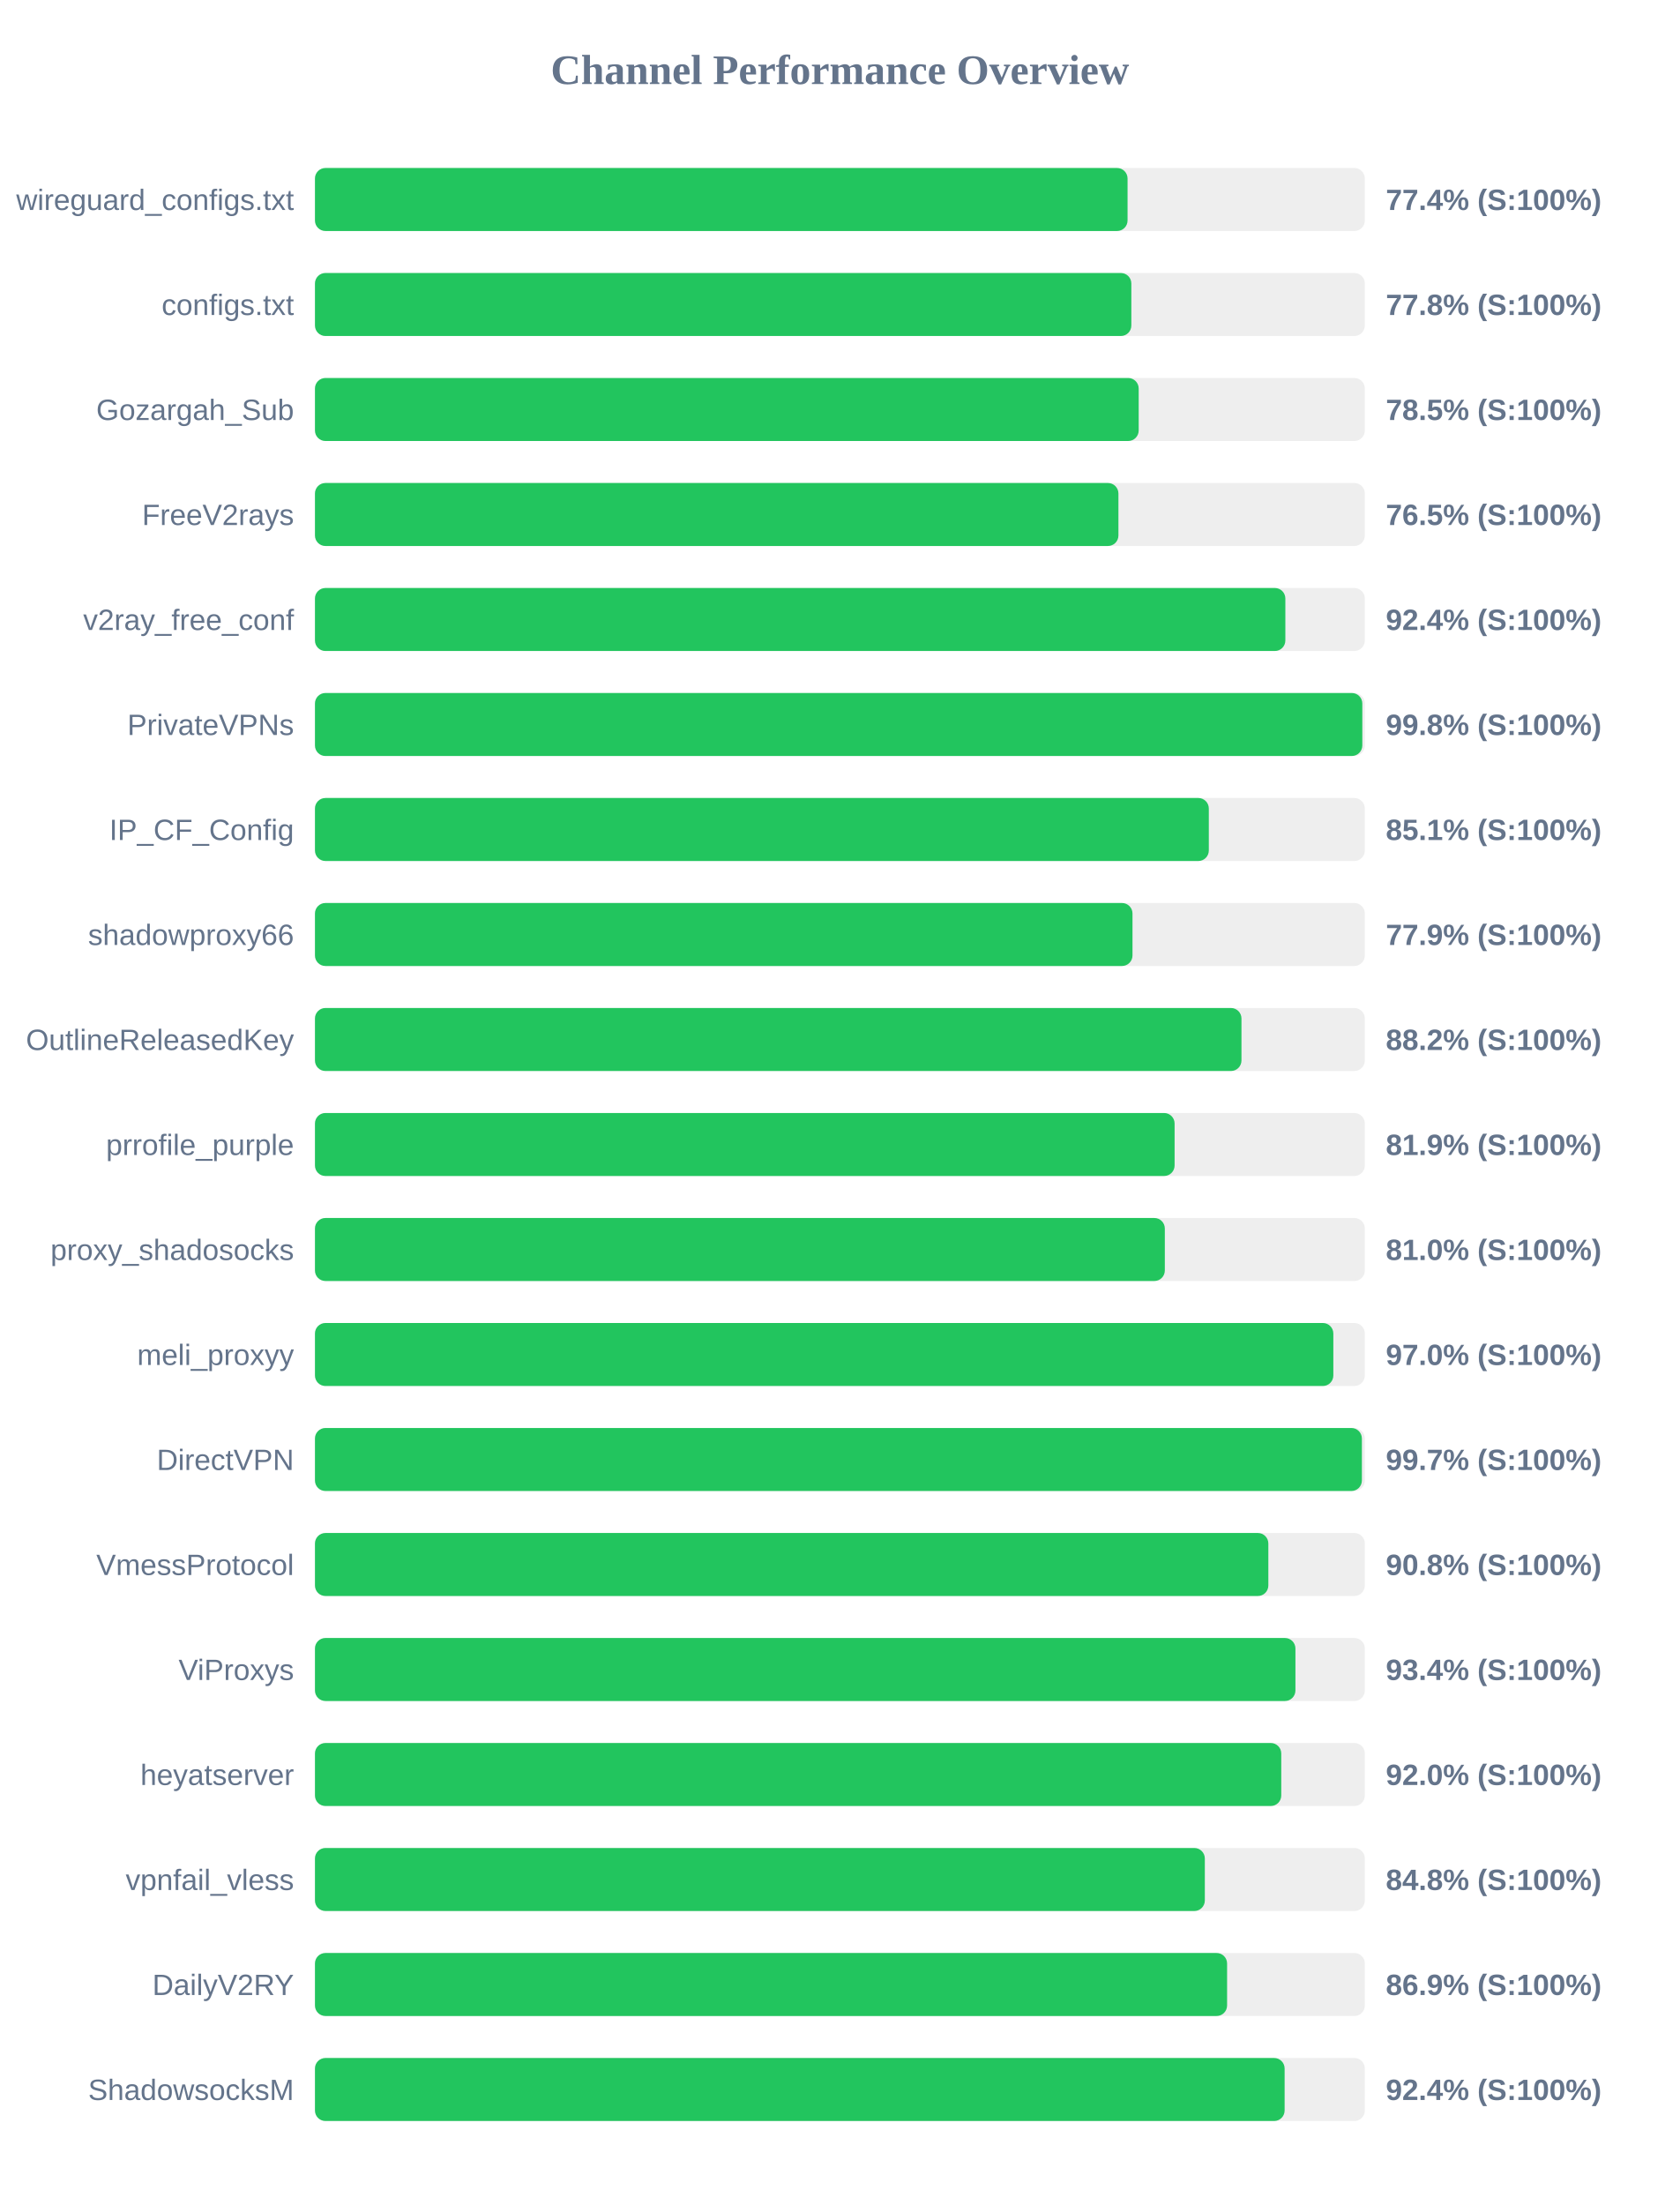
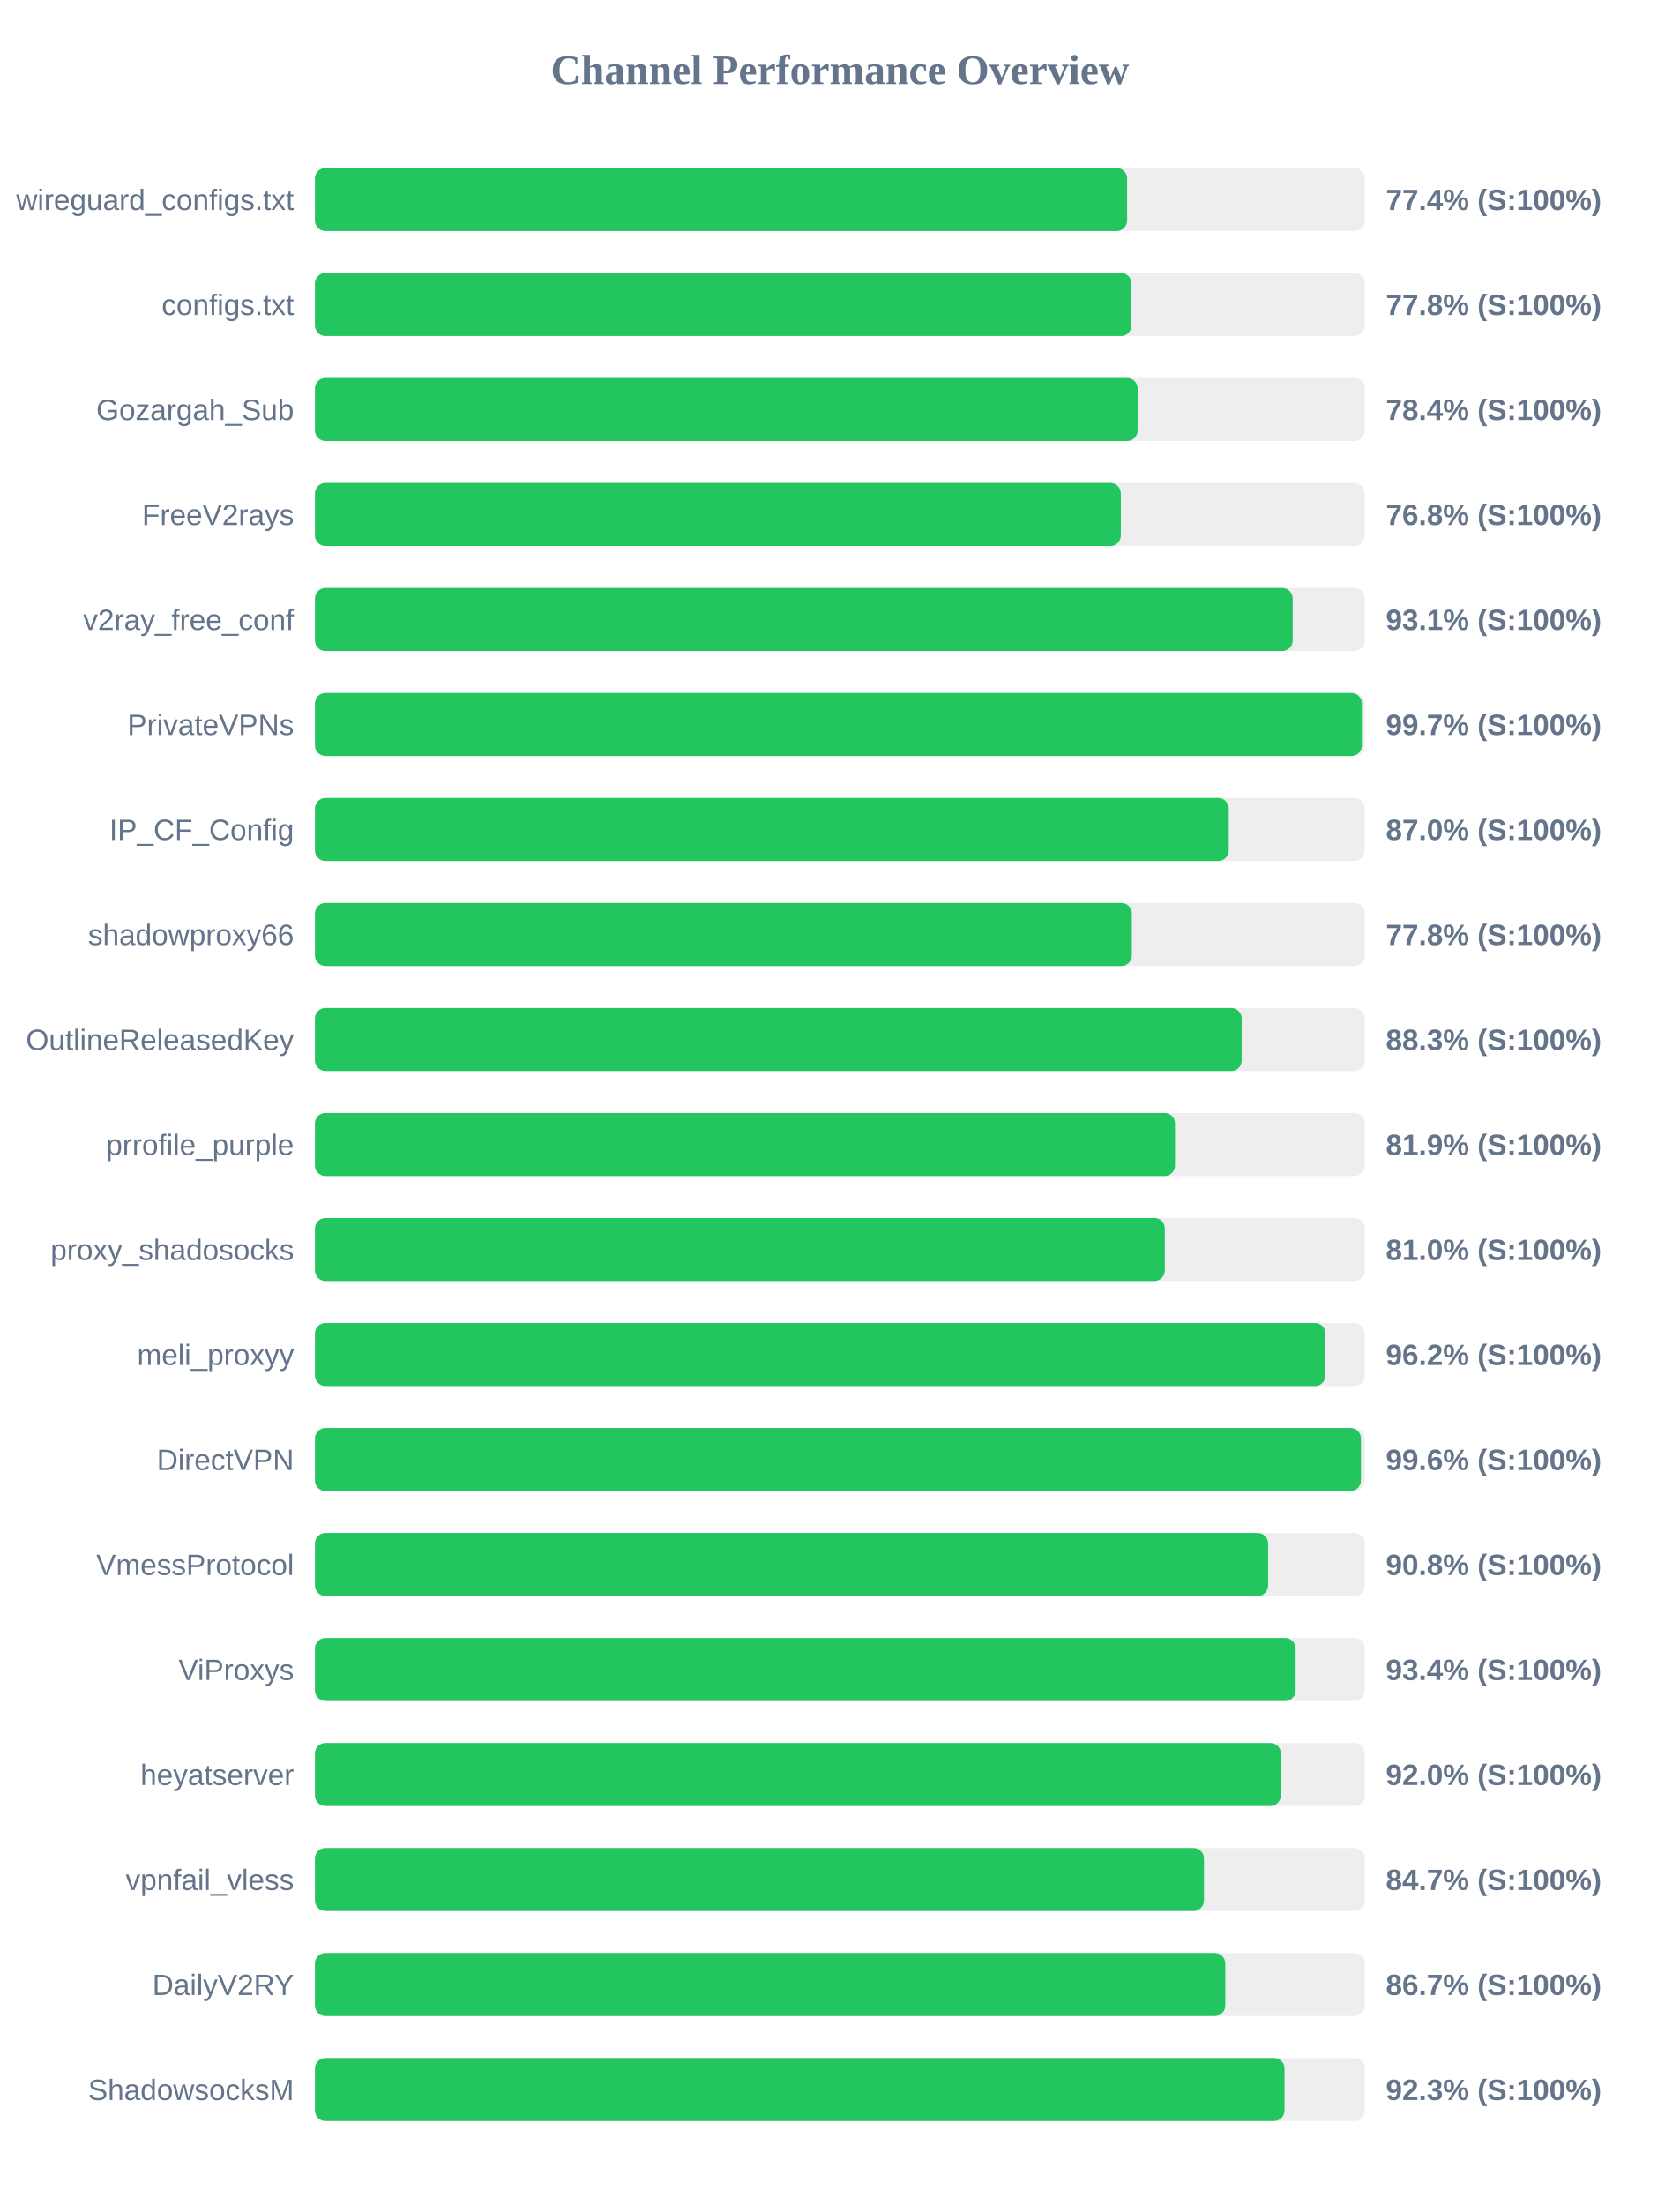
<svg xmlns="http://www.w3.org/2000/svg" width="800" height="1050" version="1.1">
  <style>
        .row { font: 14px Arial; fill: #64748b; }
        .score { font: bold 14px Arial; fill: #64748b; }
    </style>
  <text x="400" y="40" text-anchor="middle" font-size="20px" font-weight="bold" fill="#64748b">Channel Performance Overview</text>
  <rect x="150" y="80" width="500" height="30" fill="#eee" rx="5" />
-   <rect x="150" y="80" width="387.0" height="30" fill="#22c55e" rx="5" />
+   <rect x="150" y="80" width="386.8" height="30" fill="#22c55e" rx="5" />
  <text x="140" y="100" text-anchor="end" class="row">wireguard_configs.txt</text>
  <text x="660" y="100" text-anchor="start" class="score">77.4% (S:100%)</text>
  <rect x="150" y="130" width="500" height="30" fill="#eee" rx="5" />
-   <rect x="150" y="130" width="388.8" height="30" fill="#22c55e" rx="5" />
+   <rect x="150" y="130" width="388.85" height="30" fill="#22c55e" rx="5" />
  <text x="140" y="150" text-anchor="end" class="row">configs.txt</text>
  <text x="660" y="150" text-anchor="start" class="score">77.8% (S:100%)</text>
  <rect x="150" y="180" width="500" height="30" fill="#eee" rx="5" />
-   <rect x="150" y="180" width="392.3" height="30" fill="#22c55e" rx="5" />
+   <rect x="150" y="180" width="391.8" height="30" fill="#22c55e" rx="5" />
  <text x="140" y="200" text-anchor="end" class="row">Gozargah_Sub</text>
-   <text x="660" y="200" text-anchor="start" class="score">78.5% (S:100%)</text>
+   <text x="660" y="200" text-anchor="start" class="score">78.4% (S:100%)</text>
  <rect x="150" y="230" width="500" height="30" fill="#eee" rx="5" />
-   <rect x="150" y="230" width="382.65" height="30" fill="#22c55e" rx="5" />
+   <rect x="150" y="230" width="383.8" height="30" fill="#22c55e" rx="5" />
  <text x="140" y="250" text-anchor="end" class="row">FreeV2rays</text>
-   <text x="660" y="250" text-anchor="start" class="score">76.5% (S:100%)</text>
+   <text x="660" y="250" text-anchor="start" class="score">76.8% (S:100%)</text>
  <rect x="150" y="280" width="500" height="30" fill="#eee" rx="5" />
-   <rect x="150" y="280" width="462.15" height="30" fill="#22c55e" rx="5" />
+   <rect x="150" y="280" width="465.65" height="30" fill="#22c55e" rx="5" />
  <text x="140" y="300" text-anchor="end" class="row">v2ray_free_conf</text>
-   <text x="660" y="300" text-anchor="start" class="score">92.4% (S:100%)</text>
+   <text x="660" y="300" text-anchor="start" class="score">93.1% (S:100%)</text>
  <rect x="150" y="330" width="500" height="30" fill="#eee" rx="5" />
-   <rect x="150" y="330" width="498.8" height="30" fill="#22c55e" rx="5" />
+   <rect x="150" y="330" width="498.6" height="30" fill="#22c55e" rx="5" />
  <text x="140" y="350" text-anchor="end" class="row">PrivateVPNs</text>
-   <text x="660" y="350" text-anchor="start" class="score">99.8% (S:100%)</text>
+   <text x="660" y="350" text-anchor="start" class="score">99.7% (S:100%)</text>
  <rect x="150" y="380" width="500" height="30" fill="#eee" rx="5" />
-   <rect x="150" y="380" width="425.7" height="30" fill="#22c55e" rx="5" />
+   <rect x="150" y="380" width="435.2" height="30" fill="#22c55e" rx="5" />
  <text x="140" y="400" text-anchor="end" class="row">IP_CF_Config</text>
-   <text x="660" y="400" text-anchor="start" class="score">85.1% (S:100%)</text>
+   <text x="660" y="400" text-anchor="start" class="score">87.0% (S:100%)</text>
  <rect x="150" y="430" width="500" height="30" fill="#eee" rx="5" />
-   <rect x="150" y="430" width="389.35" height="30" fill="#22c55e" rx="5" />
+   <rect x="150" y="430" width="389.05" height="30" fill="#22c55e" rx="5" />
  <text x="140" y="450" text-anchor="end" class="row">shadowproxy66</text>
-   <text x="660" y="450" text-anchor="start" class="score">77.9% (S:100%)</text>
+   <text x="660" y="450" text-anchor="start" class="score">77.8% (S:100%)</text>
  <rect x="150" y="480" width="500" height="30" fill="#eee" rx="5" />
-   <rect x="150" y="480" width="441.25" height="30" fill="#22c55e" rx="5" />
+   <rect x="150" y="480" width="441.35" height="30" fill="#22c55e" rx="5" />
  <text x="140" y="500" text-anchor="end" class="row">OutlineReleasedKey</text>
-   <text x="660" y="500" text-anchor="start" class="score">88.2% (S:100%)</text>
+   <text x="660" y="500" text-anchor="start" class="score">88.3% (S:100%)</text>
  <rect x="150" y="530" width="500" height="30" fill="#eee" rx="5" />
-   <rect x="150" y="530" width="409.4" height="30" fill="#22c55e" rx="5" />
+   <rect x="150" y="530" width="409.6" height="30" fill="#22c55e" rx="5" />
  <text x="140" y="550" text-anchor="end" class="row">prrofile_purple</text>
  <text x="660" y="550" text-anchor="start" class="score">81.9% (S:100%)</text>
  <rect x="150" y="580" width="500" height="30" fill="#eee" rx="5" />
  <rect x="150" y="580" width="404.75" height="30" fill="#22c55e" rx="5" />
  <text x="140" y="600" text-anchor="end" class="row">proxy_shadosocks</text>
  <text x="660" y="600" text-anchor="start" class="score">81.0% (S:100%)</text>
  <rect x="150" y="630" width="500" height="30" fill="#eee" rx="5" />
-   <rect x="150" y="630" width="485.0" height="30" fill="#22c55e" rx="5" />
+   <rect x="150" y="630" width="481.25" height="30" fill="#22c55e" rx="5" />
  <text x="140" y="650" text-anchor="end" class="row">meli_proxyy</text>
-   <text x="660" y="650" text-anchor="start" class="score">97.0% (S:100%)</text>
+   <text x="660" y="650" text-anchor="start" class="score">96.2% (S:100%)</text>
  <rect x="150" y="680" width="500" height="30" fill="#eee" rx="5" />
-   <rect x="150" y="680" width="498.6" height="30" fill="#22c55e" rx="5" />
+   <rect x="150" y="680" width="498.15" height="30" fill="#22c55e" rx="5" />
  <text x="140" y="700" text-anchor="end" class="row">DirectVPN</text>
-   <text x="660" y="700" text-anchor="start" class="score">99.7% (S:100%)</text>
+   <text x="660" y="700" text-anchor="start" class="score">99.6% (S:100%)</text>
  <rect x="150" y="730" width="500" height="30" fill="#eee" rx="5" />
-   <rect x="150" y="730" width="454.05" height="30" fill="#22c55e" rx="5" />
+   <rect x="150" y="730" width="453.95" height="30" fill="#22c55e" rx="5" />
  <text x="140" y="750" text-anchor="end" class="row">VmessProtocol</text>
  <text x="660" y="750" text-anchor="start" class="score">90.8% (S:100%)</text>
  <rect x="150" y="780" width="500" height="30" fill="#eee" rx="5" />
-   <rect x="150" y="780" width="466.95" height="30" fill="#22c55e" rx="5" />
+   <rect x="150" y="780" width="467.05" height="30" fill="#22c55e" rx="5" />
  <text x="140" y="800" text-anchor="end" class="row">ViProxys</text>
  <text x="660" y="800" text-anchor="start" class="score">93.4% (S:100%)</text>
  <rect x="150" y="830" width="500" height="30" fill="#eee" rx="5" />
-   <rect x="150" y="830" width="460.2" height="30" fill="#22c55e" rx="5" />
+   <rect x="150" y="830" width="460.0" height="30" fill="#22c55e" rx="5" />
  <text x="140" y="850" text-anchor="end" class="row">heyatserver</text>
  <text x="660" y="850" text-anchor="start" class="score">92.0% (S:100%)</text>
  <rect x="150" y="880" width="500" height="30" fill="#eee" rx="5" />
-   <rect x="150" y="880" width="423.8" height="30" fill="#22c55e" rx="5" />
+   <rect x="150" y="880" width="423.4" height="30" fill="#22c55e" rx="5" />
  <text x="140" y="900" text-anchor="end" class="row">vpnfail_vless</text>
-   <text x="660" y="900" text-anchor="start" class="score">84.8% (S:100%)</text>
+   <text x="660" y="900" text-anchor="start" class="score">84.7% (S:100%)</text>
  <rect x="150" y="930" width="500" height="30" fill="#eee" rx="5" />
-   <rect x="150" y="930" width="434.4" height="30" fill="#22c55e" rx="5" />
+   <rect x="150" y="930" width="433.55" height="30" fill="#22c55e" rx="5" />
  <text x="140" y="950" text-anchor="end" class="row">DailyV2RY</text>
-   <text x="660" y="950" text-anchor="start" class="score">86.9% (S:100%)</text>
+   <text x="660" y="950" text-anchor="start" class="score">86.7% (S:100%)</text>
  <rect x="150" y="980" width="500" height="30" fill="#eee" rx="5" />
-   <rect x="150" y="980" width="461.8" height="30" fill="#22c55e" rx="5" />
+   <rect x="150" y="980" width="461.75" height="30" fill="#22c55e" rx="5" />
  <text x="140" y="1000" text-anchor="end" class="row">ShadowsocksM</text>
-   <text x="660" y="1000" text-anchor="start" class="score">92.4% (S:100%)</text>
+   <text x="660" y="1000" text-anchor="start" class="score">92.3% (S:100%)</text>
</svg>
